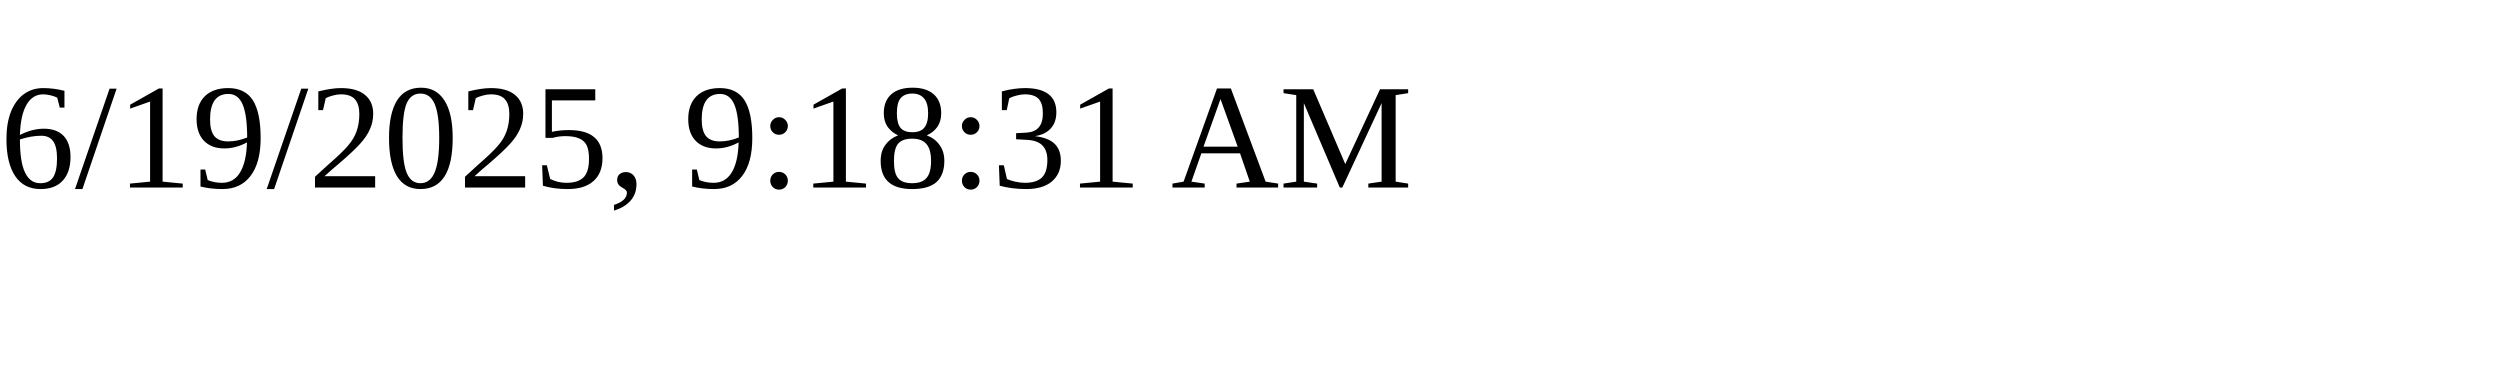
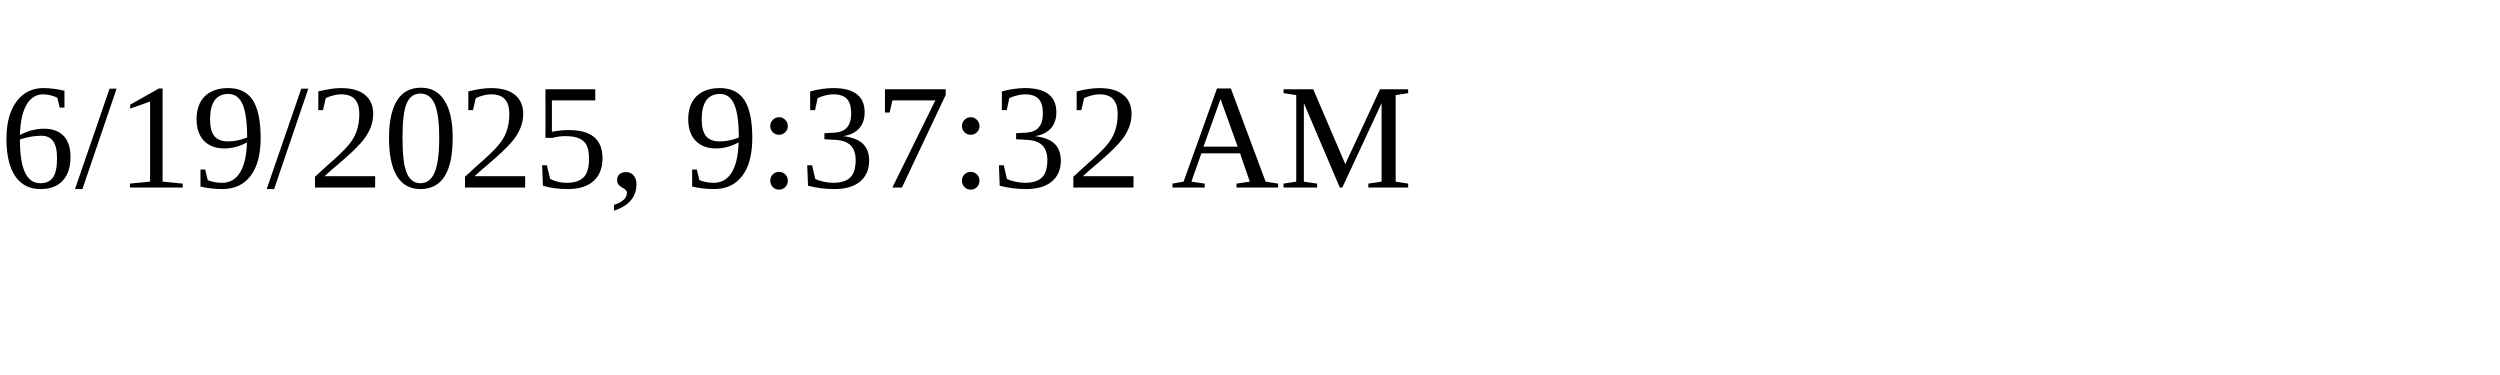
<svg xmlns="http://www.w3.org/2000/svg" height="30" width="200">
-   <text x="0" y="15">6/19/2025, 9:18:31 AM</text>
+   <text x="0" y="15">6/19/2025, 9:37:32 AM</text>
</svg>
